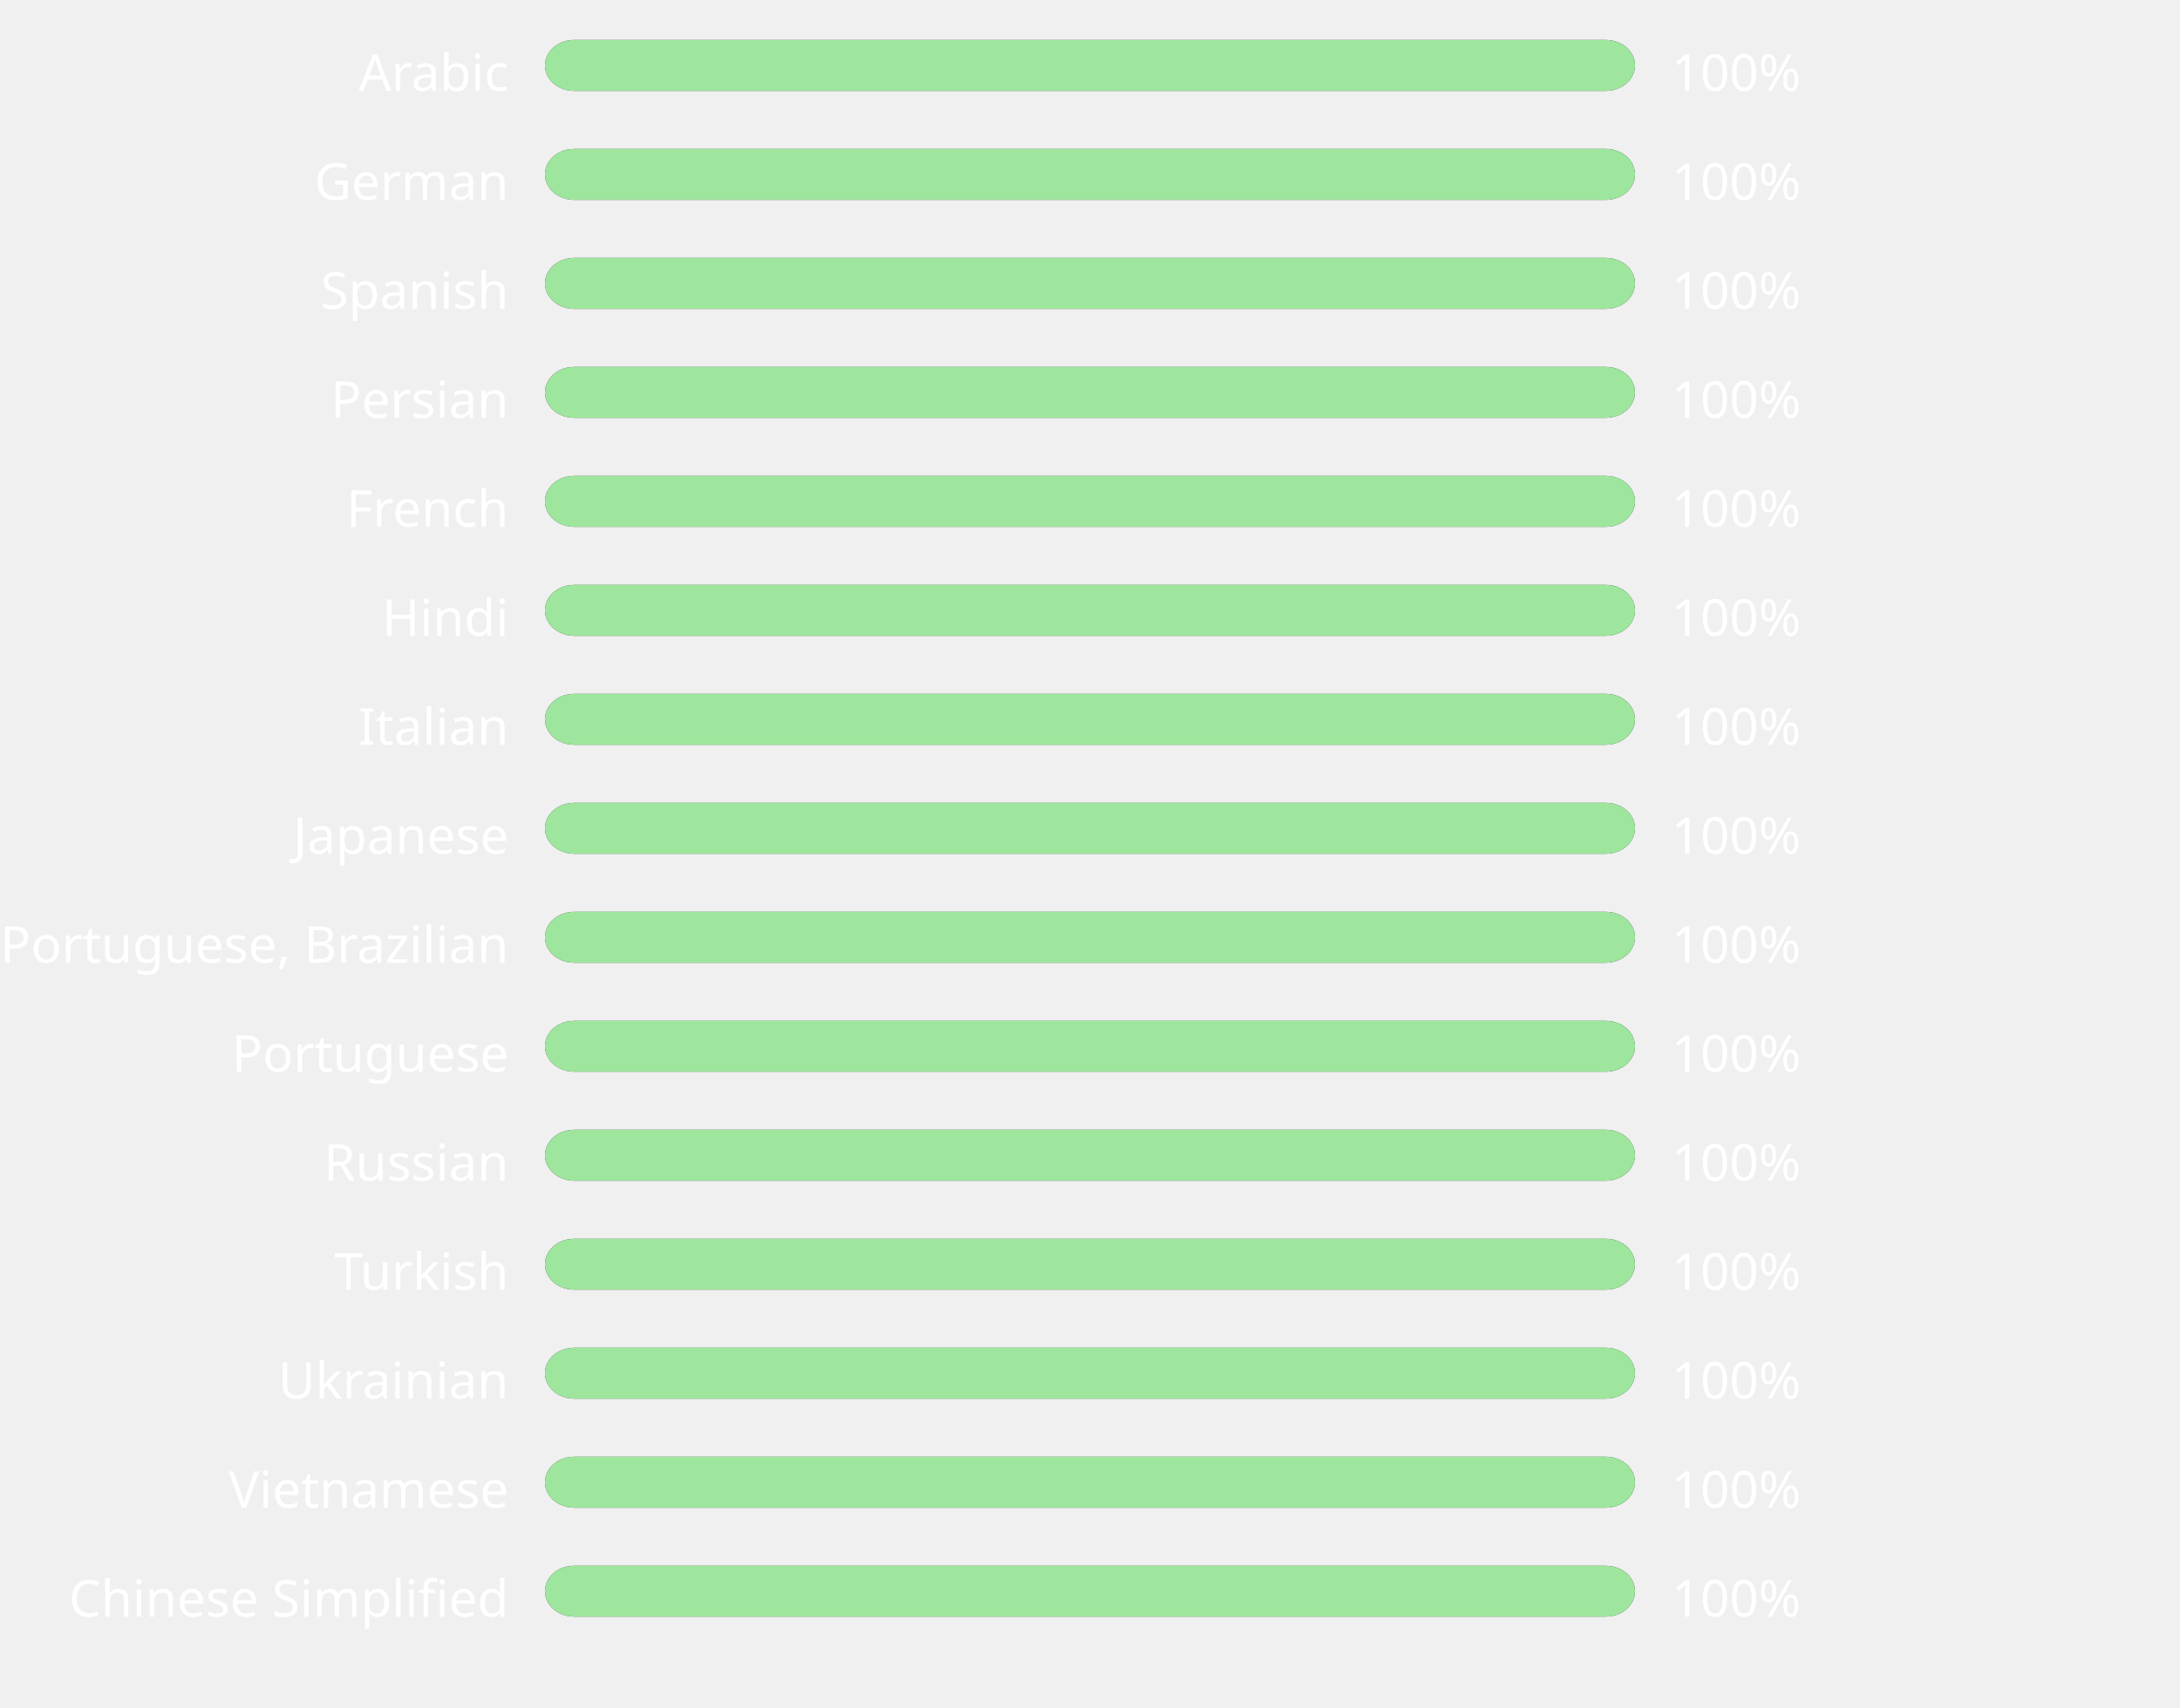
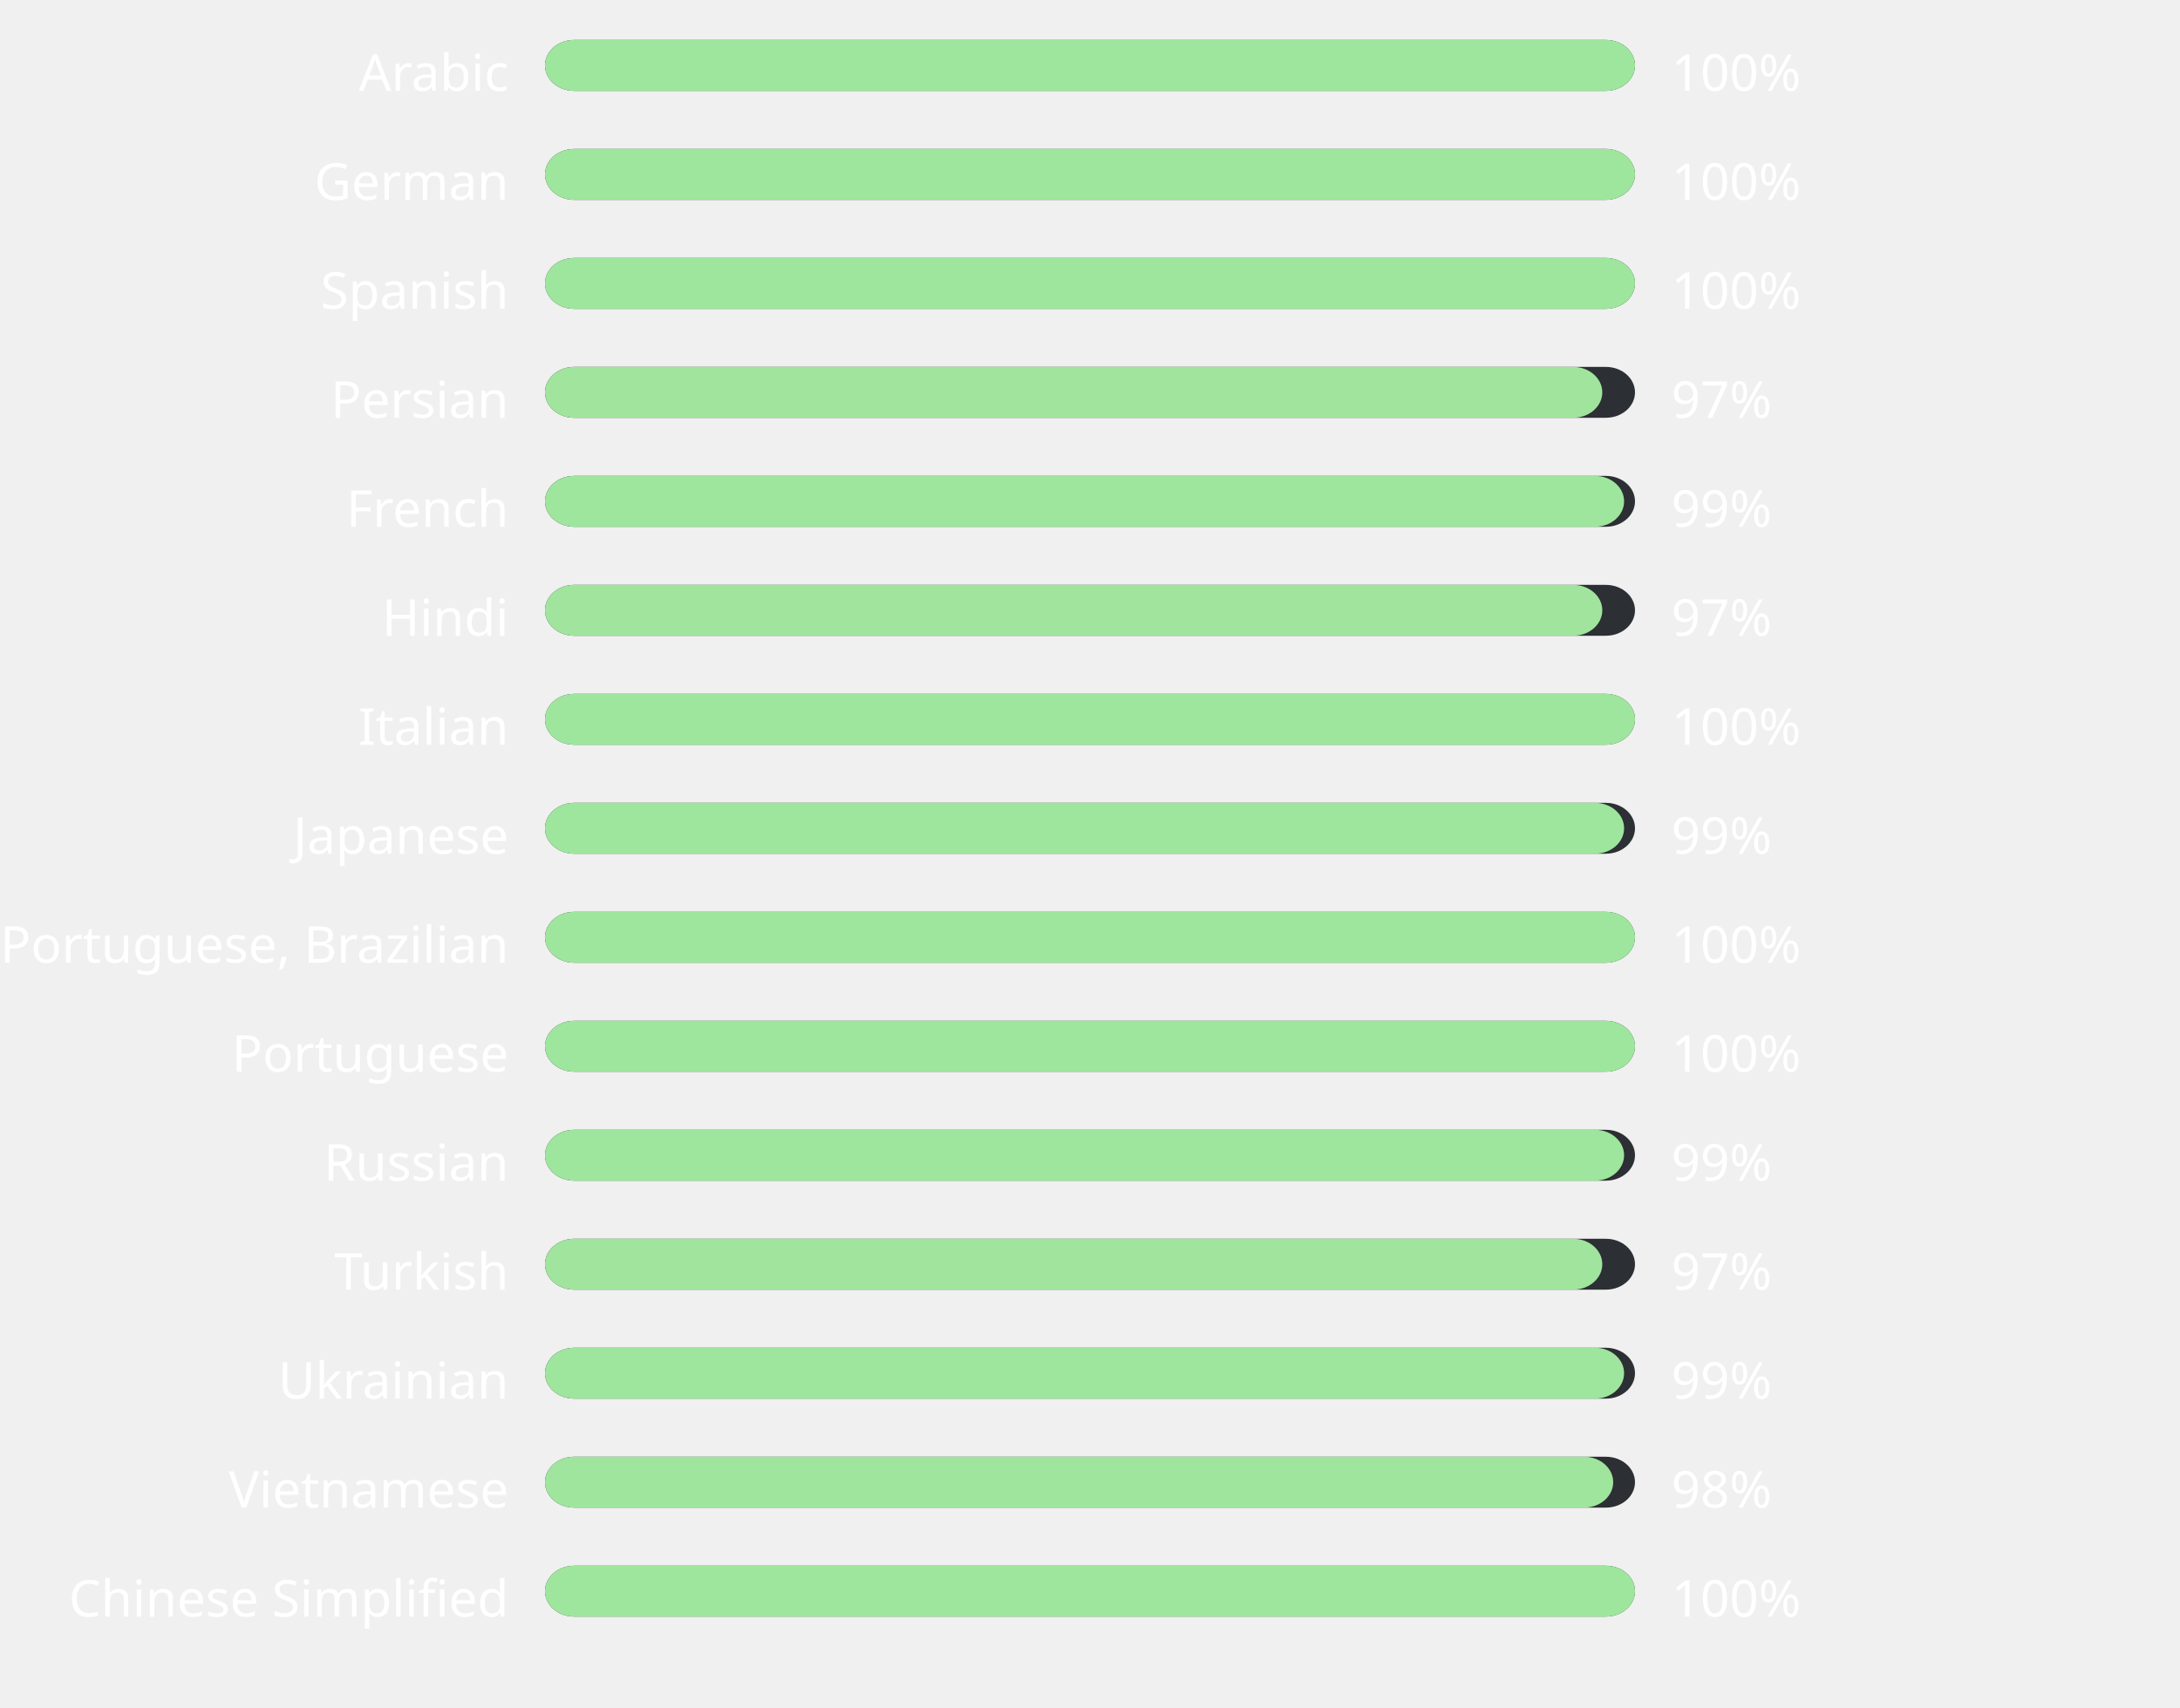
<svg xmlns="http://www.w3.org/2000/svg" width="600" height="470" style="background:#00000000">
  <style>text { font-family: sans-serif; font-size: 14px; fill: #ffffff; }</style>
  <text x="140" y="25" text-anchor="end">Arabic</text>
  <rect x="150" y="11" width="300" height="14" fill="#2C2F33" rx="8" ry="8" />
  <rect x="150" y="11" width="300" height="14" fill="#9ee69d" rx="8" ry="8" />
  <text x="460" y="25" text-anchor="start">100%</text>
  <text x="140" y="55" text-anchor="end">German</text>
  <rect x="150" y="41" width="300" height="14" fill="#2C2F33" rx="8" ry="8" />
  <rect x="150" y="41" width="300" height="14" fill="#9ee69d" rx="8" ry="8" />
  <text x="460" y="55" text-anchor="start">100%</text>
  <text x="140" y="85" text-anchor="end">Spanish</text>
  <rect x="150" y="71" width="300" height="14" fill="#2C2F33" rx="8" ry="8" />
  <rect x="150" y="71" width="300" height="14" fill="#9ee69d" rx="8" ry="8" />
  <text x="460" y="85" text-anchor="start">100%</text>
  <text x="140" y="115" text-anchor="end">Persian</text>
  <rect x="150" y="101" width="300" height="14" fill="#2C2F33" rx="8" ry="8" />
-   <rect x="150" y="101" width="300" height="14" fill="#9ee69d" rx="8" ry="8" />
-   <text x="460" y="115" text-anchor="start">100%</text>
+   <rect x="150" y="101" width="291" height="14" fill="#a0e49d" rx="8" ry="8" />
+   <text x="460" y="115" text-anchor="start">97%</text>
  <text x="140" y="145" text-anchor="end">French</text>
  <rect x="150" y="131" width="300" height="14" fill="#2C2F33" rx="8" ry="8" />
-   <rect x="150" y="131" width="300" height="14" fill="#9ee69d" rx="8" ry="8" />
-   <text x="460" y="145" text-anchor="start">100%</text>
+   <rect x="150" y="131" width="297" height="14" fill="#9ee59d" rx="8" ry="8" />
+   <text x="460" y="145" text-anchor="start">99%</text>
  <text x="140" y="175" text-anchor="end">Hindi</text>
  <rect x="150" y="161" width="300" height="14" fill="#2C2F33" rx="8" ry="8" />
-   <rect x="150" y="161" width="300" height="14" fill="#9ee69d" rx="8" ry="8" />
-   <text x="460" y="175" text-anchor="start">100%</text>
+   <rect x="150" y="161" width="291" height="14" fill="#a0e49d" rx="8" ry="8" />
+   <text x="460" y="175" text-anchor="start">97%</text>
  <text x="140" y="205" text-anchor="end">Italian</text>
  <rect x="150" y="191" width="300" height="14" fill="#2C2F33" rx="8" ry="8" />
  <rect x="150" y="191" width="300" height="14" fill="#9ee69d" rx="8" ry="8" />
  <text x="460" y="205" text-anchor="start">100%</text>
  <text x="140" y="235" text-anchor="end">Japanese</text>
  <rect x="150" y="221" width="300" height="14" fill="#2C2F33" rx="8" ry="8" />
-   <rect x="150" y="221" width="300" height="14" fill="#9ee69d" rx="8" ry="8" />
-   <text x="460" y="235" text-anchor="start">100%</text>
+   <rect x="150" y="221" width="297" height="14" fill="#9ee59d" rx="8" ry="8" />
+   <text x="460" y="235" text-anchor="start">99%</text>
  <text x="140" y="265" text-anchor="end">Portuguese, Brazilian</text>
  <rect x="150" y="251" width="300" height="14" fill="#2C2F33" rx="8" ry="8" />
  <rect x="150" y="251" width="300" height="14" fill="#9ee69d" rx="8" ry="8" />
  <text x="460" y="265" text-anchor="start">100%</text>
  <text x="140" y="295" text-anchor="end">Portuguese</text>
  <rect x="150" y="281" width="300" height="14" fill="#2C2F33" rx="8" ry="8" />
  <rect x="150" y="281" width="300" height="14" fill="#9ee69d" rx="8" ry="8" />
  <text x="460" y="295" text-anchor="start">100%</text>
  <text x="140" y="325" text-anchor="end">Russian</text>
  <rect x="150" y="311" width="300" height="14" fill="#2C2F33" rx="8" ry="8" />
-   <rect x="150" y="311" width="300" height="14" fill="#9ee69d" rx="8" ry="8" />
-   <text x="460" y="325" text-anchor="start">100%</text>
+   <rect x="150" y="311" width="297" height="14" fill="#9ee59d" rx="8" ry="8" />
+   <text x="460" y="325" text-anchor="start">99%</text>
  <text x="140" y="355" text-anchor="end">Turkish</text>
  <rect x="150" y="341" width="300" height="14" fill="#2C2F33" rx="8" ry="8" />
-   <rect x="150" y="341" width="300" height="14" fill="#9ee69d" rx="8" ry="8" />
-   <text x="460" y="355" text-anchor="start">100%</text>
+   <rect x="150" y="341" width="291" height="14" fill="#a0e49d" rx="8" ry="8" />
+   <text x="460" y="355" text-anchor="start">97%</text>
  <text x="140" y="385" text-anchor="end">Ukrainian</text>
  <rect x="150" y="371" width="300" height="14" fill="#2C2F33" rx="8" ry="8" />
-   <rect x="150" y="371" width="300" height="14" fill="#9ee69d" rx="8" ry="8" />
-   <text x="460" y="385" text-anchor="start">100%</text>
+   <rect x="150" y="371" width="297" height="14" fill="#9ee59d" rx="8" ry="8" />
+   <text x="460" y="385" text-anchor="start">99%</text>
  <text x="140" y="415" text-anchor="end">Vietnamese</text>
  <rect x="150" y="401" width="300" height="14" fill="#2C2F33" rx="8" ry="8" />
-   <rect x="150" y="401" width="300" height="14" fill="#9ee69d" rx="8" ry="8" />
-   <text x="460" y="415" text-anchor="start">100%</text>
+   <rect x="150" y="401" width="294" height="14" fill="#9fe59d" rx="8" ry="8" />
+   <text x="460" y="415" text-anchor="start">98%</text>
  <text x="140" y="445" text-anchor="end">Chinese Simplified</text>
  <rect x="150" y="431" width="300" height="14" fill="#2C2F33" rx="8" ry="8" />
  <rect x="150" y="431" width="300" height="14" fill="#9ee69d" rx="8" ry="8" />
  <text x="460" y="445" text-anchor="start">100%</text>
</svg>
